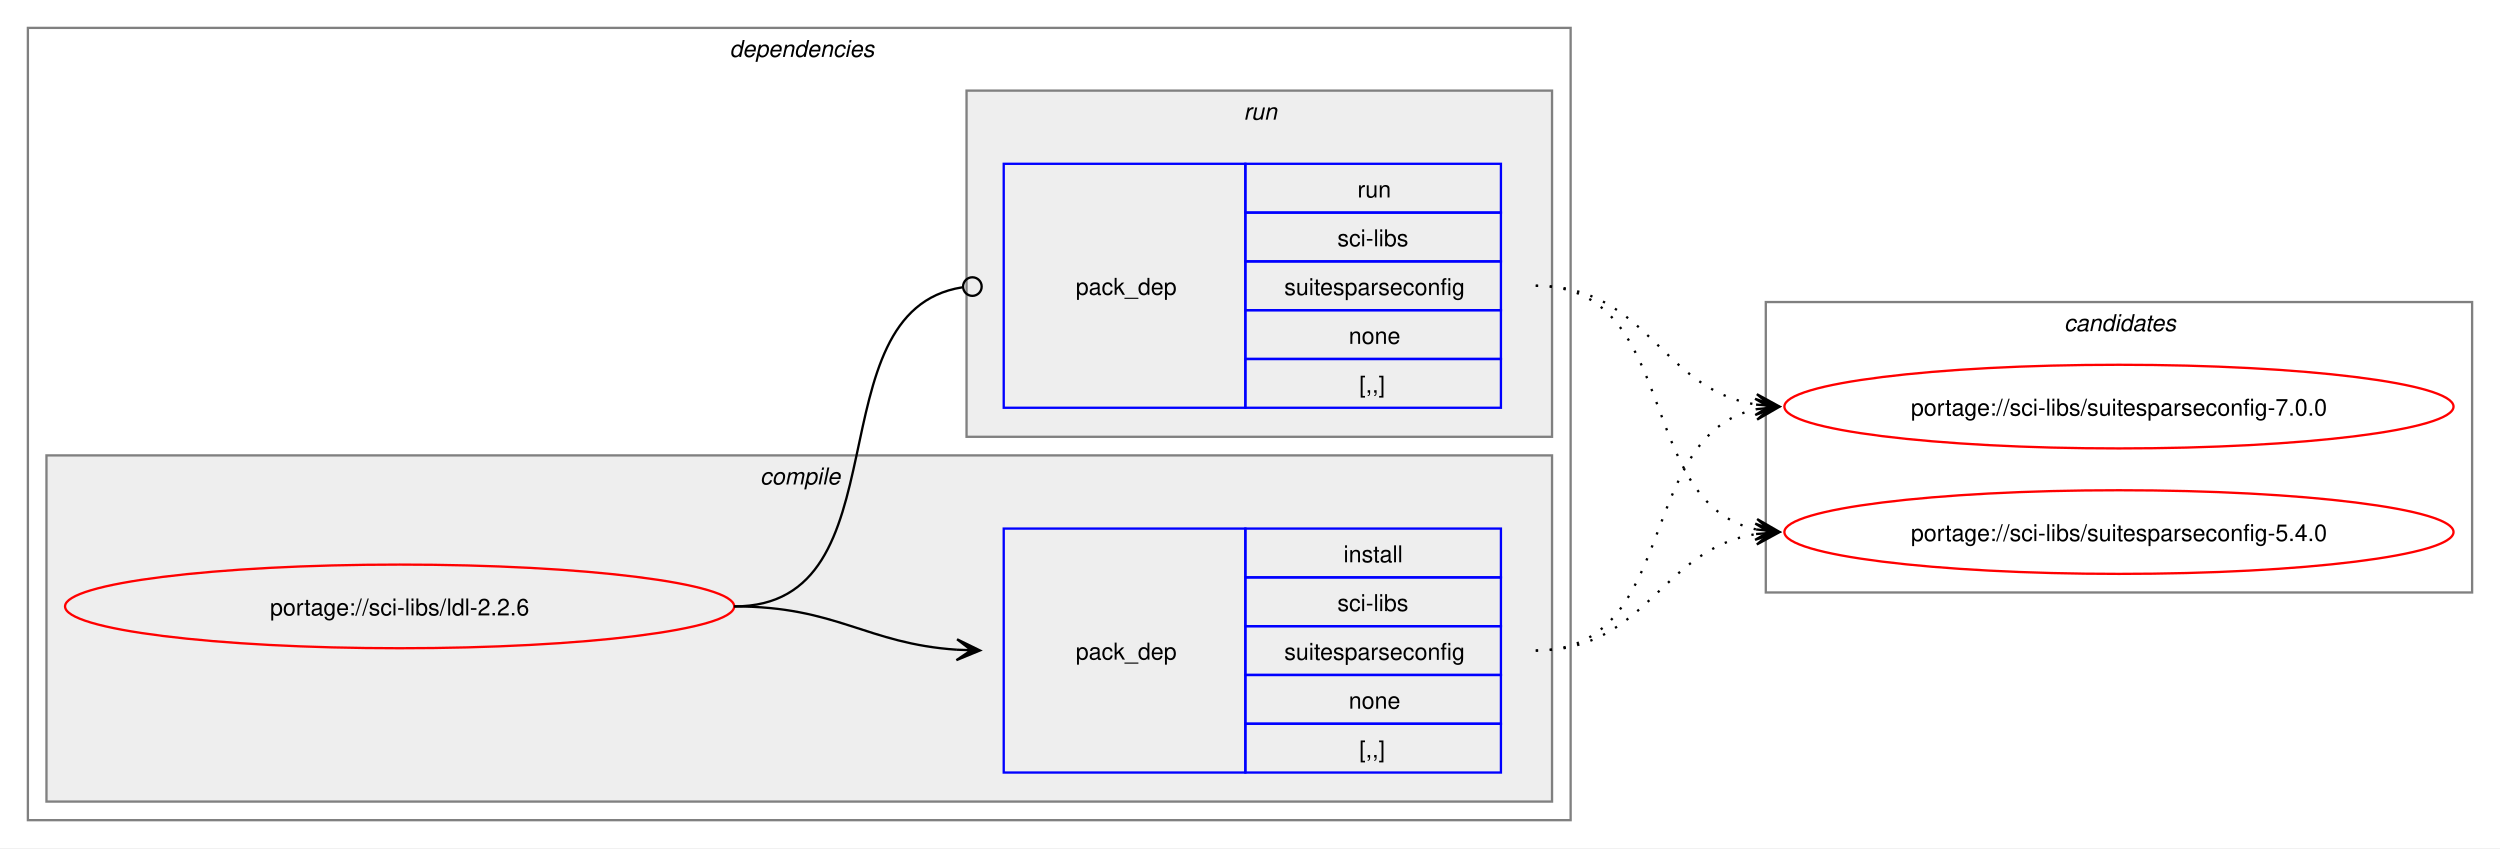
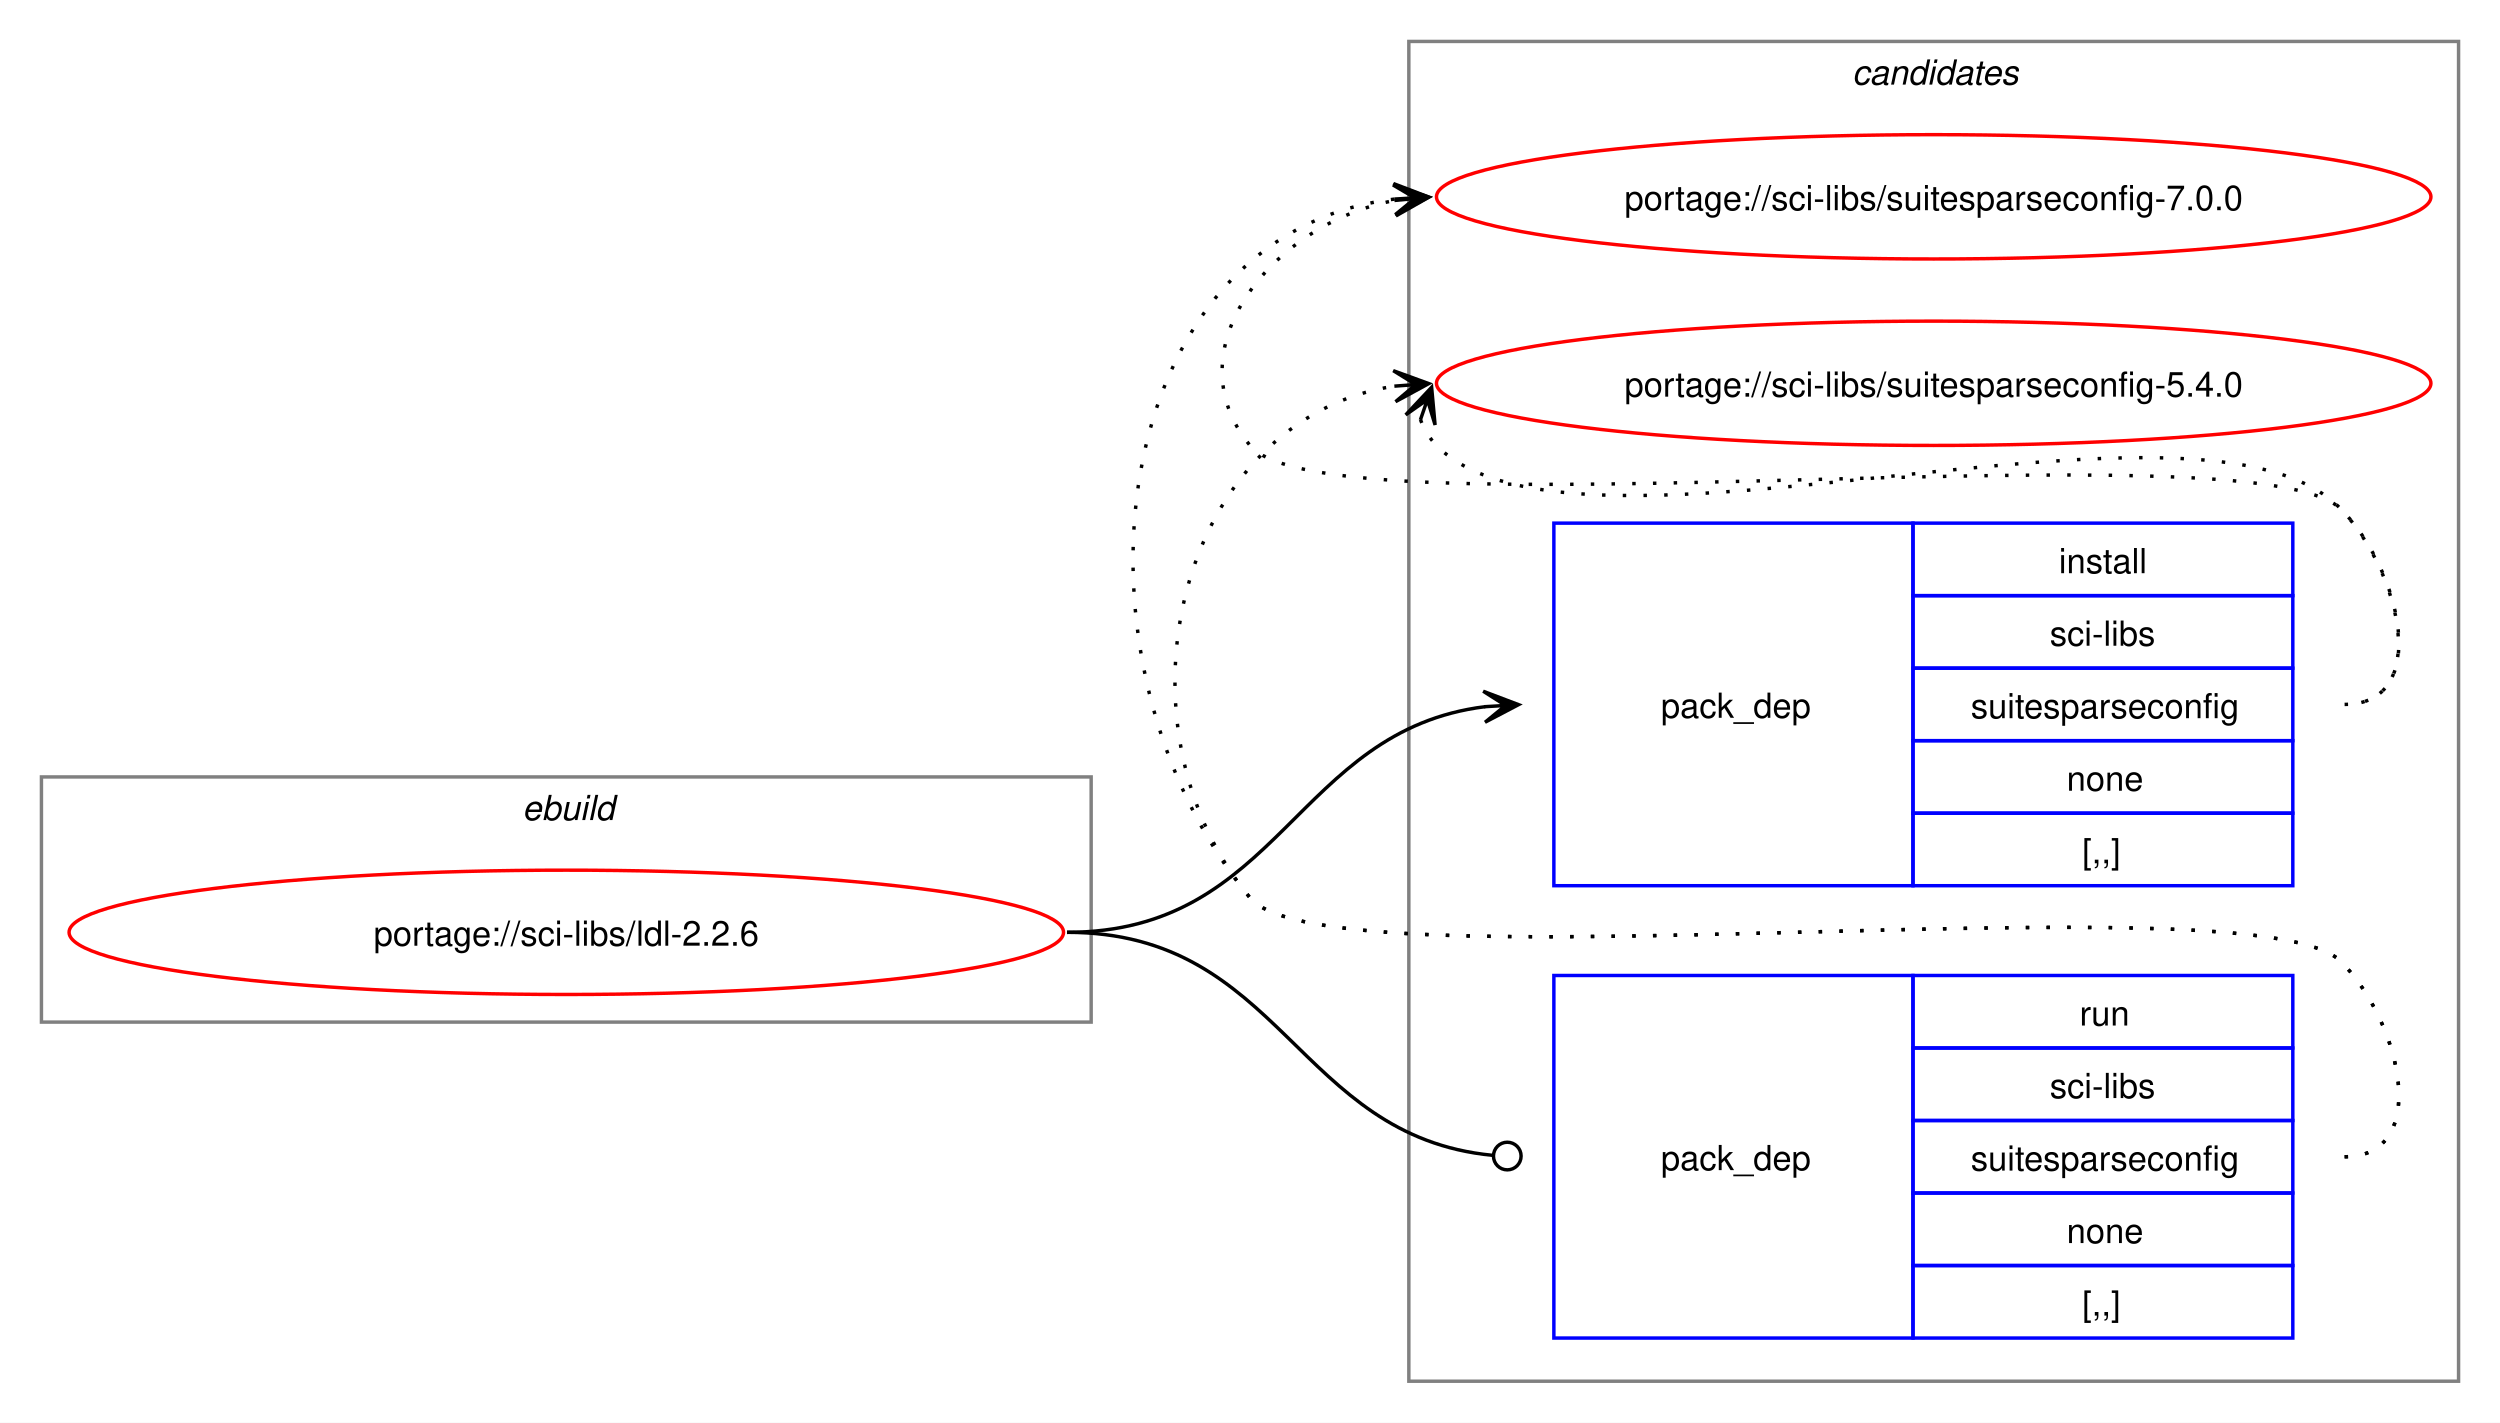
- <svg xmlns="http://www.w3.org/2000/svg" xmlns:xlink="http://www.w3.org/1999/xlink" width="1076pt" height="365pt" viewBox="0.00 0.00 1076.00 365.00">
-   <g id="graph0" class="graph" transform="scale(1 1) rotate(0) translate(4 361)">
-     <polygon fill="white" stroke="none" points="-4,4 -4,-361 1072,-361 1072,4 -4,4" />
-     <g id="clust2" class="cluster">
-       <polygon fill="none" stroke="gray" points="8,-8 8,-349 672,-349 672,-8 8,-8" />
-       <text text-anchor="start" x="310" y="-336.5" font-family="Helvetica,sans-Serif" font-style="italic" font-size="10.00">dependencies</text>
+ <svg xmlns="http://www.w3.org/2000/svg" xmlns:xlink="http://www.w3.org/1999/xlink" width="724pt" height="412pt" viewBox="0.00 0.00 724.00 412.00">
+   <g id="graph0" class="graph" transform="scale(1 1) rotate(0) translate(4 408)">
+     <polygon fill="white" stroke="none" points="-4,4 -4,-408 720,-408 720,4 -4,4" />
+     <g id="clust8" class="cluster">
+       <polygon fill="none" stroke="gray" points="404,-8 404,-396 708,-396 708,-8 404,-8" />
+       <text text-anchor="start" x="532.38" y="-383.5" font-family="Helvetica,sans-Serif" font-style="italic" font-size="10.00">candidates</text>
    </g>
-     <g id="clust3" class="cluster">
-       <polygon fill="#eeeeee" stroke="gray" points="16,-16 16,-165 664,-165 664,-16 16,-16" />
-       <text text-anchor="start" x="323.12" y="-152.5" font-family="Helvetica,sans-Serif" font-style="italic" font-size="10.00">compile</text>
-     </g>
-     <g id="clust6" class="cluster">
-       <polygon fill="#eeeeee" stroke="gray" points="412,-173 412,-322 664,-322 664,-173 412,-173" />
-       <text text-anchor="start" x="531.25" y="-309.5" font-family="Helvetica,sans-Serif" font-style="italic" font-size="10.00">run</text>
-     </g>
-     <g id="clust8" class="cluster">
-       <polygon fill="none" stroke="gray" points="756,-106 756,-231 1060,-231 1060,-106 756,-106" />
-       <text text-anchor="start" x="884.38" y="-218.5" font-family="Helvetica,sans-Serif" font-style="italic" font-size="10.00">candidates</text>
+     <g id="clust1" class="cluster">
+       <polygon fill="none" stroke="gray" points="8,-112 8,-183 312,-183 312,-112 8,-112" />
+       <text text-anchor="start" x="147.25" y="-170.5" font-family="Helvetica,sans-Serif" font-style="italic" font-size="10.00">ebuild</text>
    </g>
    <g id="node1" class="node">
      <g id="a_node1">
        <a xlink:href="../sci-libs/ldl-2.2.6.svg" xlink:title="portage://sci-libs/ldl-2.2.6">
-           <ellipse fill="none" stroke="red" cx="168" cy="-100" rx="144" ry="18" />
-           <text text-anchor="middle" x="168" y="-96.12" font-family="Helvetica,sans-Serif" font-size="10.00">portage://sci-libs/ldl-2.2.6</text>
+           <ellipse fill="none" stroke="red" cx="160" cy="-138" rx="144" ry="18" />
+           <text text-anchor="middle" x="160" y="-134.12" font-family="Helvetica,sans-Serif" font-size="10.00">portage://sci-libs/ldl-2.2.6</text>
        </a>
      </g>
    </g>
    <g id="node2" class="node">
-       <polygon fill="none" stroke="blue" points="428,-28.5 428,-133.5 532,-133.5 532,-28.5 428,-28.5" />
-       <text text-anchor="start" x="459" y="-77.12" font-family="Helvetica,sans-Serif" font-size="10.00">pack_dep</text>
-       <polygon fill="none" stroke="blue" points="532,-112.5 532,-133.5 642,-133.5 642,-112.5 532,-112.5" />
-       <text text-anchor="start" x="574.25" y="-119" font-family="Helvetica,sans-Serif" font-size="10.00">install</text>
-       <polygon fill="none" stroke="blue" points="532,-91.5 532,-112.5 642,-112.5 642,-91.5 532,-91.5" />
-       <text text-anchor="start" x="571.62" y="-98" font-family="Helvetica,sans-Serif" font-size="10.00">sci-libs</text>
-       <polygon fill="none" stroke="blue" points="532,-70.5 532,-91.5 642,-91.5 642,-70.5 532,-70.5" />
-       <text text-anchor="start" x="548.75" y="-77" font-family="Helvetica,sans-Serif" font-size="10.00">suitesparseconfig</text>
-       <polygon fill="none" stroke="blue" points="532,-49.5 532,-70.5 642,-70.5 642,-49.5 532,-49.5" />
-       <text text-anchor="start" x="576.5" y="-56" font-family="Helvetica,sans-Serif" font-size="10.00">none</text>
-       <polygon fill="none" stroke="blue" points="532,-28.5 532,-49.5 642,-49.5 642,-28.5 532,-28.5" />
-       <text text-anchor="start" x="581" y="-35" font-family="Helvetica,sans-Serif" font-size="10.00">[,,]</text>
+       <polygon fill="none" stroke="blue" points="446,-151.5 446,-256.5 550,-256.5 550,-151.5 446,-151.5" />
+       <text text-anchor="start" x="477" y="-200.12" font-family="Helvetica,sans-Serif" font-size="10.00">pack_dep</text>
+       <polygon fill="none" stroke="blue" points="550,-235.5 550,-256.5 660,-256.5 660,-235.5 550,-235.5" />
+       <text text-anchor="start" x="592.25" y="-242" font-family="Helvetica,sans-Serif" font-size="10.00">install</text>
+       <polygon fill="none" stroke="blue" points="550,-214.5 550,-235.5 660,-235.5 660,-214.5 550,-214.5" />
+       <text text-anchor="start" x="589.62" y="-221" font-family="Helvetica,sans-Serif" font-size="10.00">sci-libs</text>
+       <polygon fill="none" stroke="blue" points="550,-193.5 550,-214.5 660,-214.5 660,-193.5 550,-193.5" />
+       <text text-anchor="start" x="566.75" y="-200" font-family="Helvetica,sans-Serif" font-size="10.00">suitesparseconfig</text>
+       <polygon fill="none" stroke="blue" points="550,-172.5 550,-193.5 660,-193.5 660,-172.5 550,-172.5" />
+       <text text-anchor="start" x="594.5" y="-179" font-family="Helvetica,sans-Serif" font-size="10.00">none</text>
+       <polygon fill="none" stroke="blue" points="550,-151.5 550,-172.5 660,-172.5 660,-151.5 550,-151.5" />
+       <text text-anchor="start" x="599" y="-158" font-family="Helvetica,sans-Serif" font-size="10.00">[,,]</text>
    </g>
    <g id="edge1" class="edge">
-       <path fill="none" stroke="black" d="M312,-100C356.34,-100 368.74,-83.99 407.84,-81.36" />
-       <polygon fill="black" stroke="black" points="417.78,-81.04 407.93,-85.86 414,-81.16 407.79,-81.36 407.79,-81.36 407.79,-81.36 414,-81.16 407.64,-76.87 417.78,-81.04" />
+       <path fill="none" stroke="black" d="M305,-138C366.75,-138 371.09,-196.49 426.11,-203.35" />
+       <polygon fill="black" stroke="black" points="435.78,-203.93 425.53,-207.82 432.01,-203.7 425.8,-203.33 425.8,-203.33 425.8,-203.33 432.01,-203.7 426.07,-198.84 435.78,-203.93" />
    </g>
    <g id="node3" class="node">
-       <polygon fill="none" stroke="blue" points="428,-185.5 428,-290.5 532,-290.5 532,-185.5 428,-185.5" />
-       <text text-anchor="start" x="459" y="-234.12" font-family="Helvetica,sans-Serif" font-size="10.00">pack_dep</text>
-       <polygon fill="none" stroke="blue" points="532,-269.5 532,-290.5 642,-290.5 642,-269.5 532,-269.5" />
-       <text text-anchor="start" x="580.25" y="-276" font-family="Helvetica,sans-Serif" font-size="10.00">run</text>
-       <polygon fill="none" stroke="blue" points="532,-248.5 532,-269.5 642,-269.5 642,-248.5 532,-248.5" />
-       <text text-anchor="start" x="571.62" y="-255" font-family="Helvetica,sans-Serif" font-size="10.00">sci-libs</text>
-       <polygon fill="none" stroke="blue" points="532,-227.5 532,-248.5 642,-248.5 642,-227.5 532,-227.5" />
-       <text text-anchor="start" x="548.75" y="-234" font-family="Helvetica,sans-Serif" font-size="10.00">suitesparseconfig</text>
-       <polygon fill="none" stroke="blue" points="532,-206.5 532,-227.5 642,-227.5 642,-206.5 532,-206.5" />
-       <text text-anchor="start" x="576.5" y="-213" font-family="Helvetica,sans-Serif" font-size="10.00">none</text>
-       <polygon fill="none" stroke="blue" points="532,-185.5 532,-206.5 642,-206.5 642,-185.5 532,-185.5" />
-       <text text-anchor="start" x="581" y="-192" font-family="Helvetica,sans-Serif" font-size="10.00">[,,]</text>
+       <polygon fill="none" stroke="blue" points="446,-20.5 446,-125.5 550,-125.5 550,-20.5 446,-20.5" />
+       <text text-anchor="start" x="477" y="-69.12" font-family="Helvetica,sans-Serif" font-size="10.00">pack_dep</text>
+       <polygon fill="none" stroke="blue" points="550,-104.5 550,-125.5 660,-125.5 660,-104.5 550,-104.5" />
+       <text text-anchor="start" x="598.25" y="-111" font-family="Helvetica,sans-Serif" font-size="10.00">run</text>
+       <polygon fill="none" stroke="blue" points="550,-83.5 550,-104.5 660,-104.5 660,-83.5 550,-83.5" />
+       <text text-anchor="start" x="589.62" y="-90" font-family="Helvetica,sans-Serif" font-size="10.00">sci-libs</text>
+       <polygon fill="none" stroke="blue" points="550,-62.5 550,-83.5 660,-83.5 660,-62.5 550,-62.5" />
+       <text text-anchor="start" x="566.75" y="-69" font-family="Helvetica,sans-Serif" font-size="10.00">suitesparseconfig</text>
+       <polygon fill="none" stroke="blue" points="550,-41.5 550,-62.5 660,-62.5 660,-41.5 550,-41.5" />
+       <text text-anchor="start" x="594.5" y="-48" font-family="Helvetica,sans-Serif" font-size="10.00">none</text>
+       <polygon fill="none" stroke="blue" points="550,-20.5 550,-41.5 660,-41.5 660,-20.5 550,-20.5" />
+       <text text-anchor="start" x="599" y="-27" font-family="Helvetica,sans-Serif" font-size="10.00">[,,]</text>
    </g>
    <g id="edge2" class="edge">
-       <path fill="none" stroke="black" d="M312,-100C386.43,-100 345.13,-226.91 410.07,-237.32" />
-       <ellipse fill="none" stroke="black" cx="414.51" cy="-237.66" rx="4" ry="4" />
+       <path fill="none" stroke="black" d="M305,-138C367.33,-138 371.35,-78.95 428.21,-73.42" />
+       <ellipse fill="none" stroke="black" cx="432.51" cy="-73.21" rx="4" ry="4" />
    </g>
    <g id="node4" class="node">
      <g id="a_node4">
        <a xlink:href="../sci-libs/suitesparseconfig-7.0.0.svg" xlink:title="portage://sci-libs/suitesparseconfig-7.0.0">
-           <ellipse fill="none" stroke="red" cx="908" cy="-186" rx="144" ry="18" />
-           <text text-anchor="middle" x="908" y="-182.12" font-family="Helvetica,sans-Serif" font-size="10.00">portage://sci-libs/suitesparseconfig-7.0.0</text>
+           <ellipse fill="none" stroke="red" cx="556" cy="-351" rx="144" ry="18" />
+           <text text-anchor="middle" x="556" y="-347.12" font-family="Helvetica,sans-Serif" font-size="10.00">portage://sci-libs/suitesparseconfig-7.0.0</text>
        </a>
      </g>
    </g>
    <g id="edge3" class="edge">
-       <path fill="none" stroke="black" stroke-dasharray="1,5" d="M657,-81C719.3,-81 699.57,-173.67 751.94,-184.89" />
-       <polygon fill="black" stroke="black" points="761.79,-185.88 751.39,-189.36 758.02,-185.5 751.84,-184.88 751.84,-184.88 751.84,-184.88 758.02,-185.5 752.29,-180.4 761.79,-185.88" />
+       <path fill="none" stroke="black" stroke-dasharray="1,5" d="M675,-204C700.12,-204 691.6,-242.59 674,-260.5 649.35,-285.59 380.36,-251.85 358,-279 335.11,-306.8 364.6,-343.35 399.91,-349.95" />
+       <polygon fill="black" stroke="black" points="409.79,-350.89 399.41,-354.43 406.02,-350.53 399.83,-349.95 399.83,-349.95 399.83,-349.95 406.02,-350.53 400.25,-345.47 409.79,-350.89" />
    </g>
    <g id="node5" class="node">
      <g id="a_node5">
        <a xlink:href="../sci-libs/suitesparseconfig-5.4.0.svg" xlink:title="portage://sci-libs/suitesparseconfig-5.4.0">
-           <ellipse fill="none" stroke="red" cx="908" cy="-132" rx="144" ry="18" />
-           <text text-anchor="middle" x="908" y="-128.12" font-family="Helvetica,sans-Serif" font-size="10.00">portage://sci-libs/suitesparseconfig-5.4.0</text>
+           <ellipse fill="none" stroke="red" cx="556" cy="-297" rx="144" ry="18" />
+           <text text-anchor="middle" x="556" y="-293.12" font-family="Helvetica,sans-Serif" font-size="10.00">portage://sci-libs/suitesparseconfig-5.4.0</text>
        </a>
      </g>
    </g>
    <g id="edge4" class="edge">
-       <path fill="none" stroke="black" stroke-dasharray="1,5" d="M657,-81C705.3,-81 710.21,-124.53 751.89,-131.16" />
-       <polygon fill="black" stroke="black" points="761.79,-131.91 751.47,-135.64 758.01,-131.62 751.81,-131.15 751.81,-131.15 751.81,-131.15 758.01,-131.62 752.15,-126.66 761.79,-131.91" />
+       <path fill="none" stroke="black" stroke-dasharray="1,5" d="M407.37,-286.45C408.4,-283.7 410.07,-280.96 412,-279 452.96,-237.42 633.83,-302.85 674,-260.5 691.28,-242.28 700.12,-204 675,-204" />
+       <polygon fill="black" stroke="black" points="410.6,-295.85 403.09,-287.86 409.37,-292.27 407.34,-286.39 407.34,-286.39 407.34,-286.39 409.37,-292.27 411.6,-284.93 410.6,-295.85" />
    </g>
    <g id="edge5" class="edge">
-       <path fill="none" stroke="black" stroke-dasharray="1,5" d="M657,-238C705.48,-238 710.07,-193.62 751.86,-186.86" />
-       <polygon fill="black" stroke="black" points="761.79,-186.09 752.16,-191.35 758.01,-186.38 751.81,-186.86 751.81,-186.86 751.81,-186.86 758.01,-186.38 751.47,-182.38 761.79,-186.09" />
+       <path fill="none" stroke="black" stroke-dasharray="1,5" d="M675,-73C700.12,-73 691.6,-111.59 674,-129.5 649.35,-154.59 380.36,-120.85 358,-148 301.16,-217.04 316.32,-340.35 399.9,-350.35" />
+       <polygon fill="black" stroke="black" points="409.78,-350.93 399.54,-354.84 406.01,-350.71 399.8,-350.35 399.8,-350.35 399.8,-350.35 406.01,-350.71 400.06,-345.85 409.78,-350.93" />
    </g>
    <g id="edge6" class="edge">
-       <path fill="none" stroke="black" stroke-dasharray="1,5" d="M657,-238C719.59,-238 699.33,-144.45 751.89,-133.12" />
-       <polygon fill="black" stroke="black" points="761.79,-132.12 752.29,-137.6 758.03,-132.5 751.84,-133.12 751.84,-133.12 751.84,-133.12 758.03,-132.5 751.39,-128.65 761.79,-132.12" />
+       <path fill="none" stroke="black" stroke-dasharray="1,5" d="M675,-73C700.12,-73 691.6,-111.59 674,-129.5 649.35,-154.59 380.36,-120.85 358,-148 315.77,-199.29 337.93,-286.76 399.86,-296.17" />
+       <polygon fill="black" stroke="black" points="409.78,-296.91 399.48,-300.66 406.01,-296.63 399.81,-296.17 399.81,-296.17 399.81,-296.17 406.01,-296.63 400.15,-291.68 409.78,-296.91" />
    </g>
  </g>
</svg>
